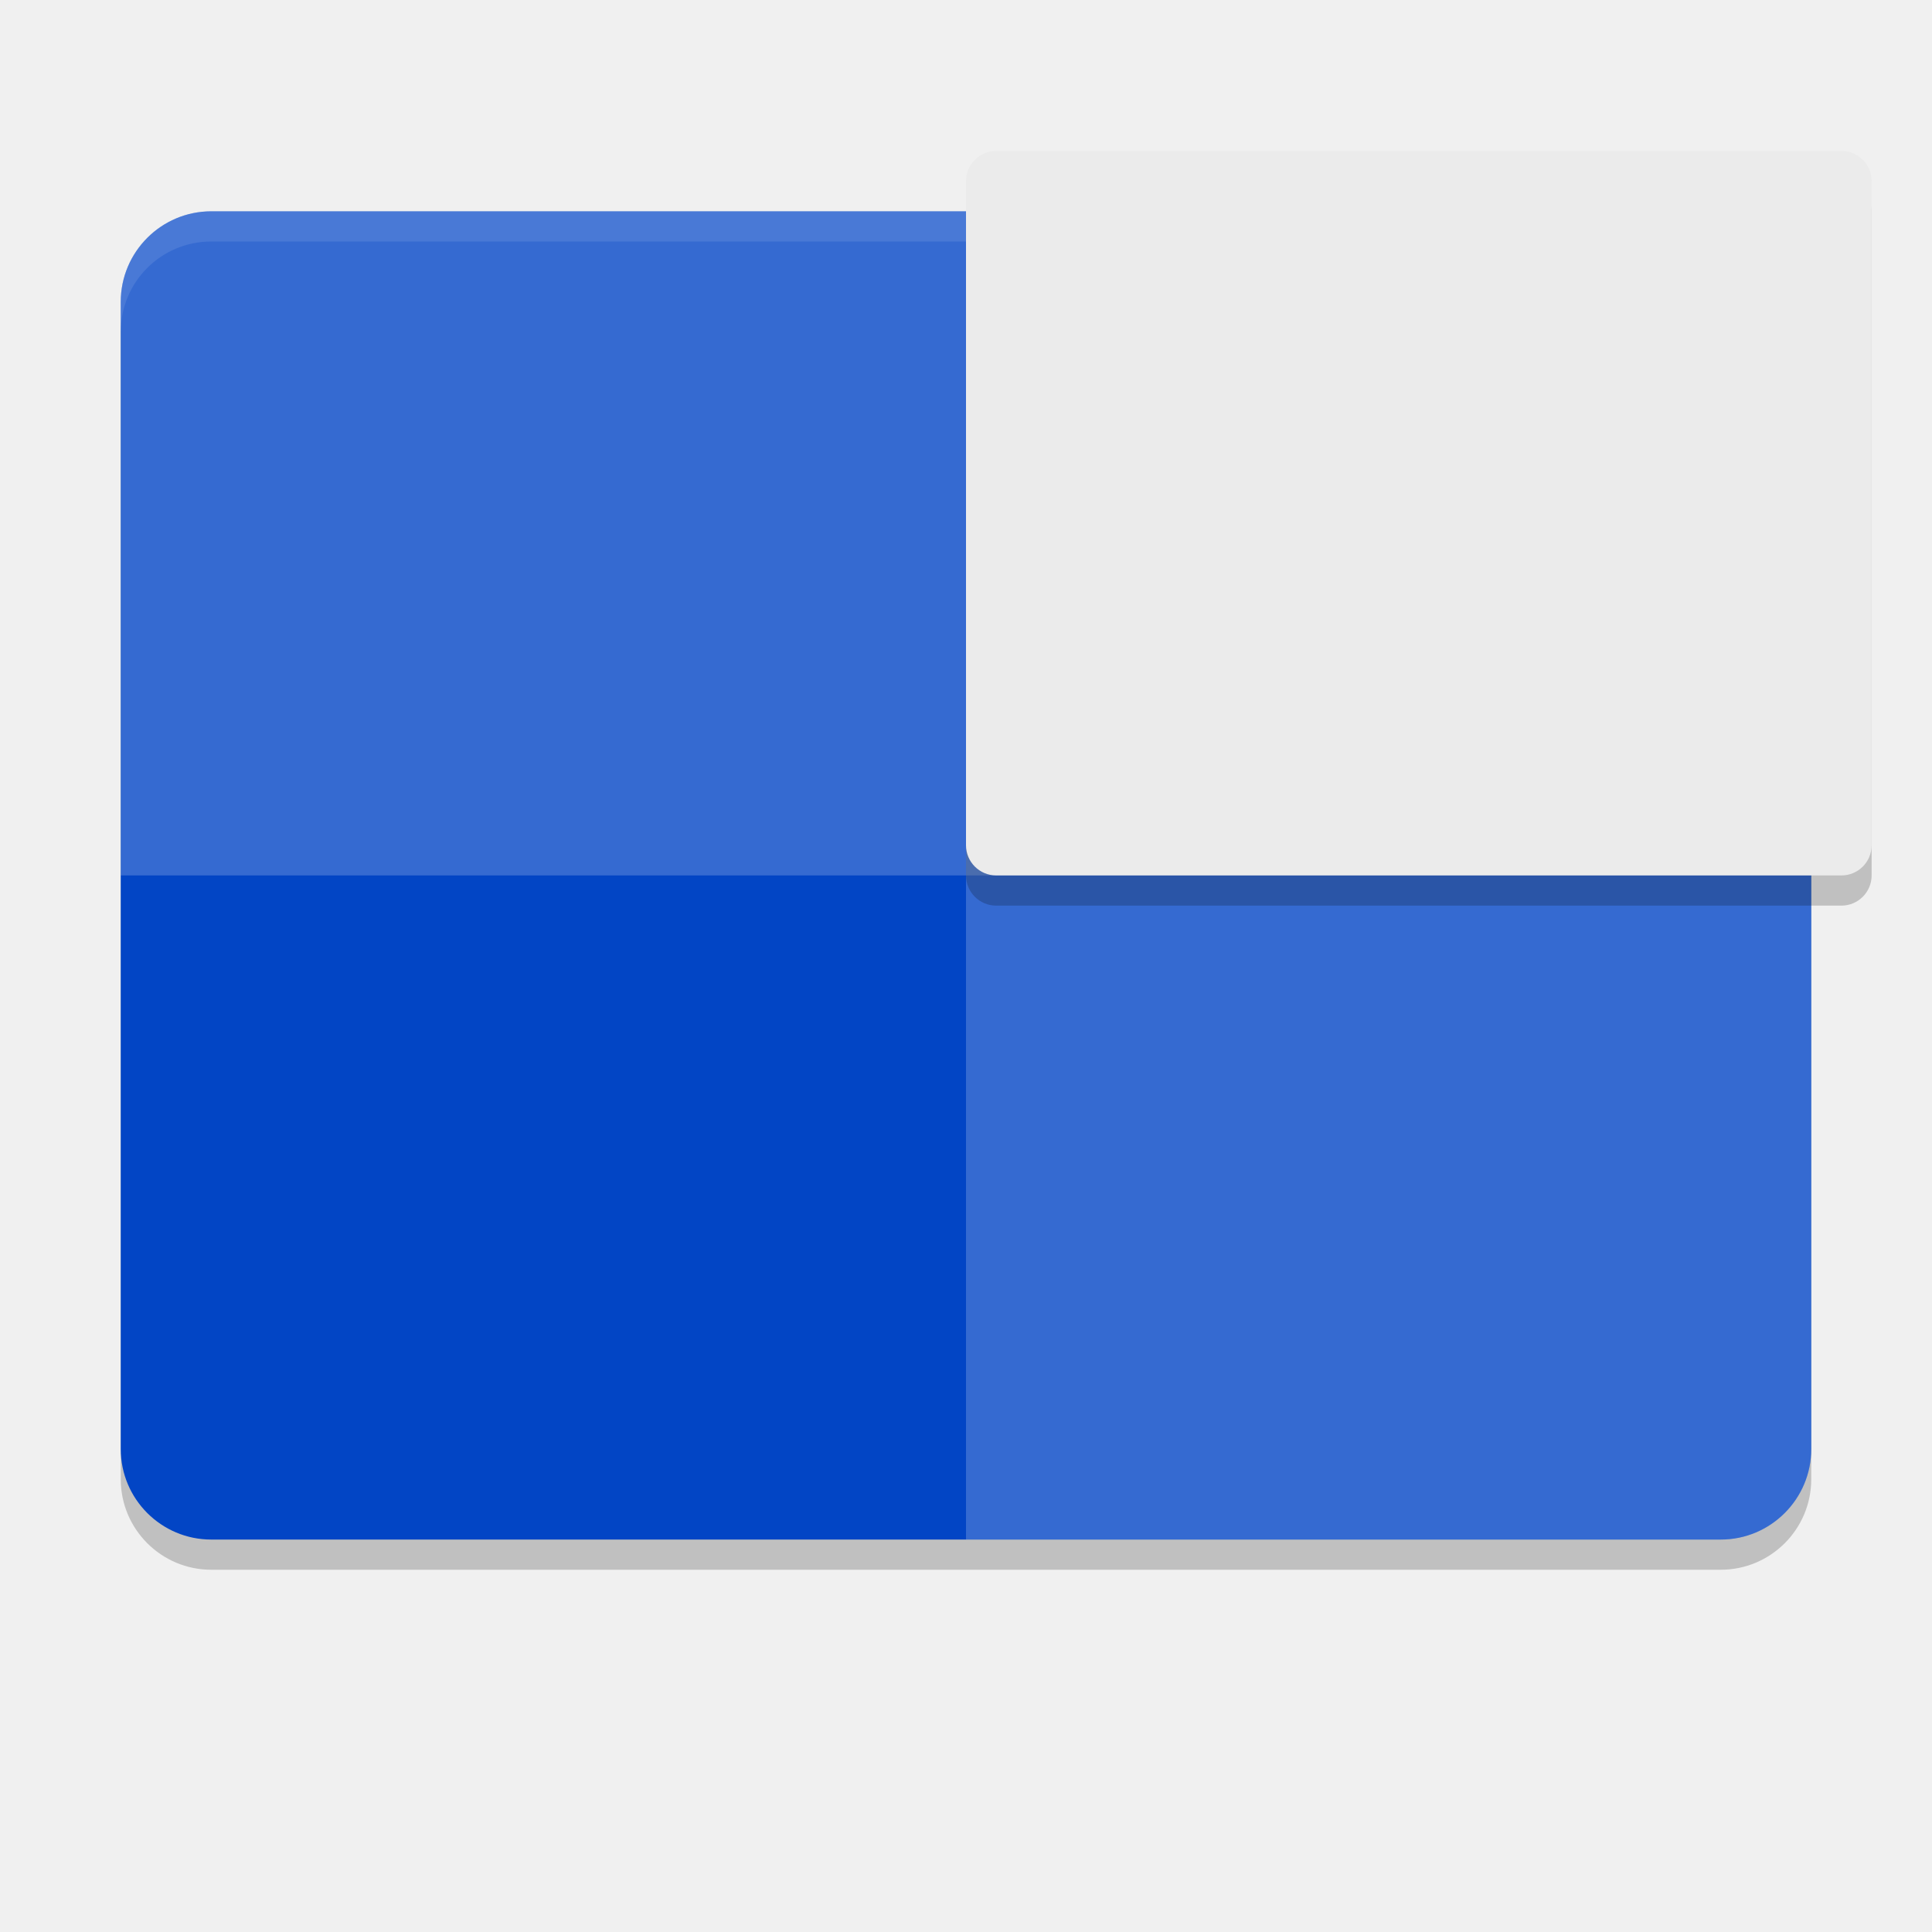
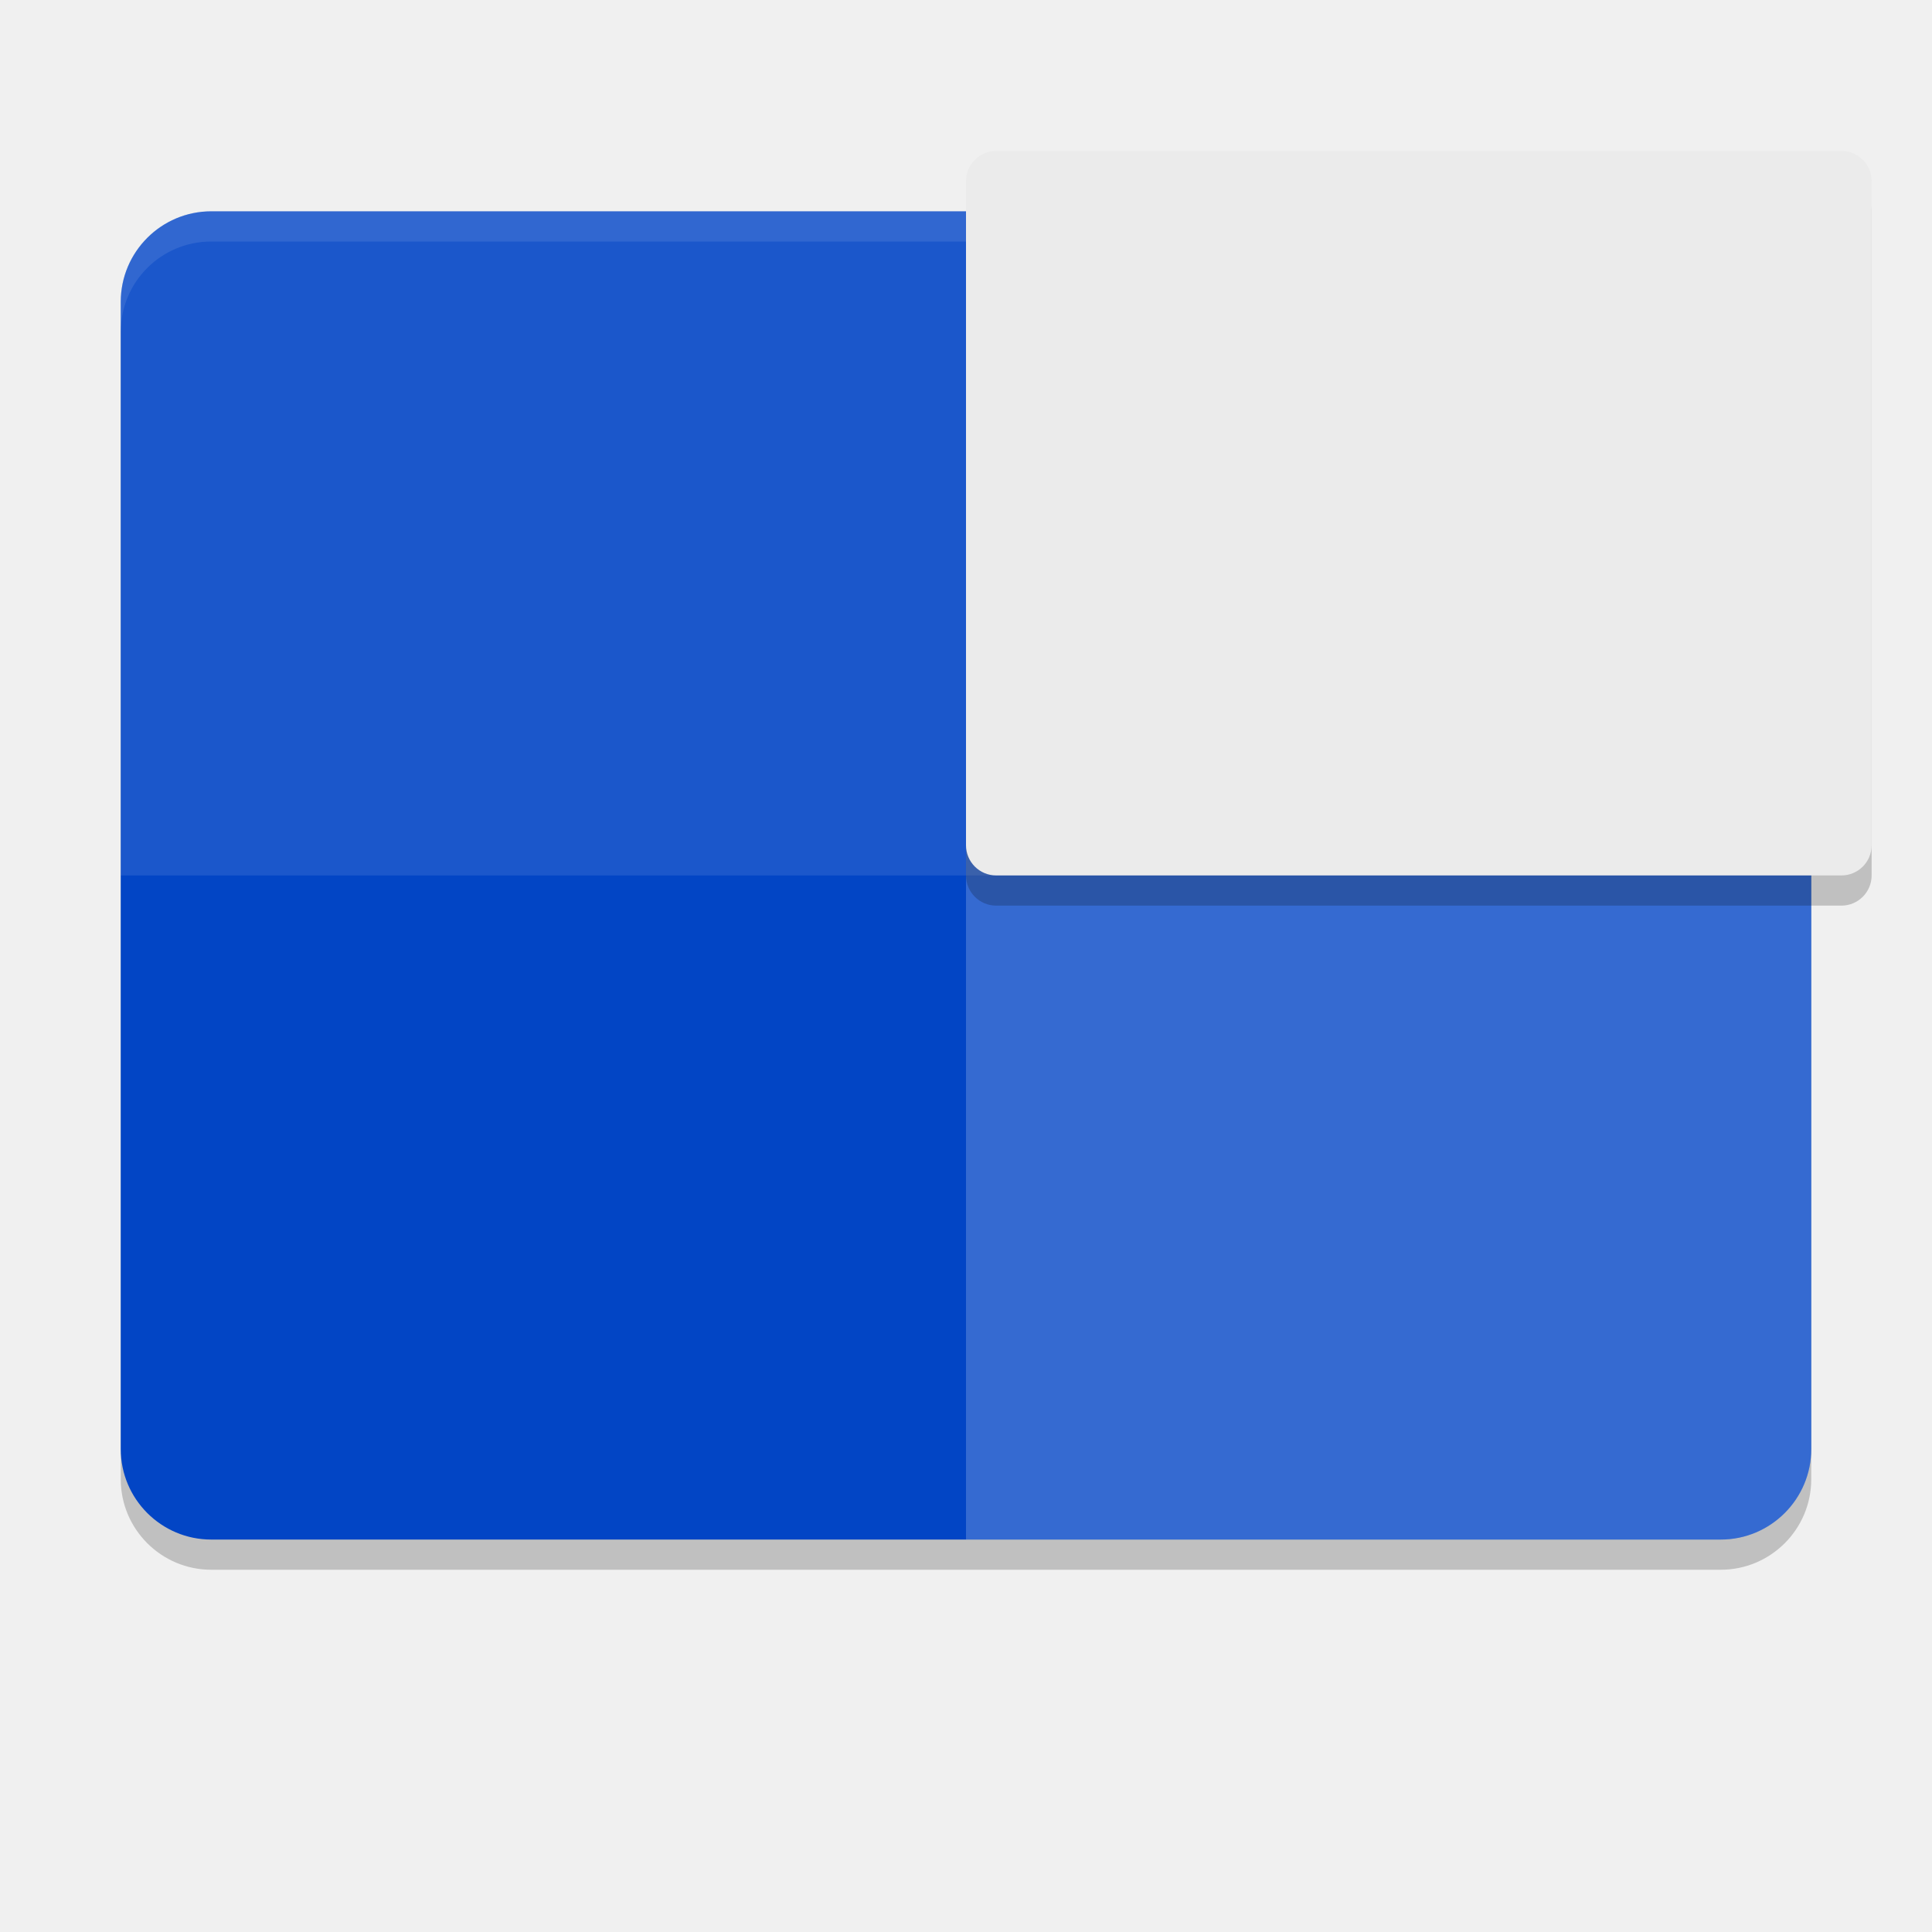
<svg xmlns="http://www.w3.org/2000/svg" width="64" height="64" version="1">
  <rect style="opacity:0.2" width="44" height="56" x="-52" y="-60" rx="3" ry="3" transform="matrix(0,-1,-1,0,0,0)" />
  <rect style="fill:#0245c5" width="44" height="56" x="-51" y="-60" rx="3" ry="3" transform="matrix(0,-1,-1,0,0,0)" />
  <path style="opacity:0.2;fill:#ffffff" d="M 60,48 V 10 C 60,8.338 58.662,7 57,7 H 32 v 44 h 25 c 1.662,0 3,-1.338 3,-3 z" />
-   <path style="opacity:0.2;fill:#ffffff" d="M 60,29 V 10 C 60,8.338 58.662,7 57,7 H 7 C 5.338,7 4,8.338 4,10 v 19 z" />
+   <path style="opacity:0.1;fill:#ffffff" d="M 60,29 V 10 C 60,8.338 58.662,7 57,7 H 7 C 5.338,7 4,8.338 4,10 v 19 z" />
  <path style="opacity:0.1;fill:#ffffff" d="M 7 7 C 5.338 7 4 8.338 4 10 L 4 11 C 4 9.338 5.338 8 7 8 L 57 8 C 58.662 8 60 9.338 60 11 L 60 10 C 60 8.338 58.662 7 57 7 L 7 7 z" />
  <rect style="opacity:0.2" width="24" height="30" x="-30" y="-62" rx="1" ry="1" transform="matrix(0,-1,-1,0,0,0)" />
  <rect style="fill:#ebebeb" width="24" height="30" x="-29" y="-62" rx="1" ry="1" transform="matrix(0,-1,-1,0,0,0)" />
</svg>
